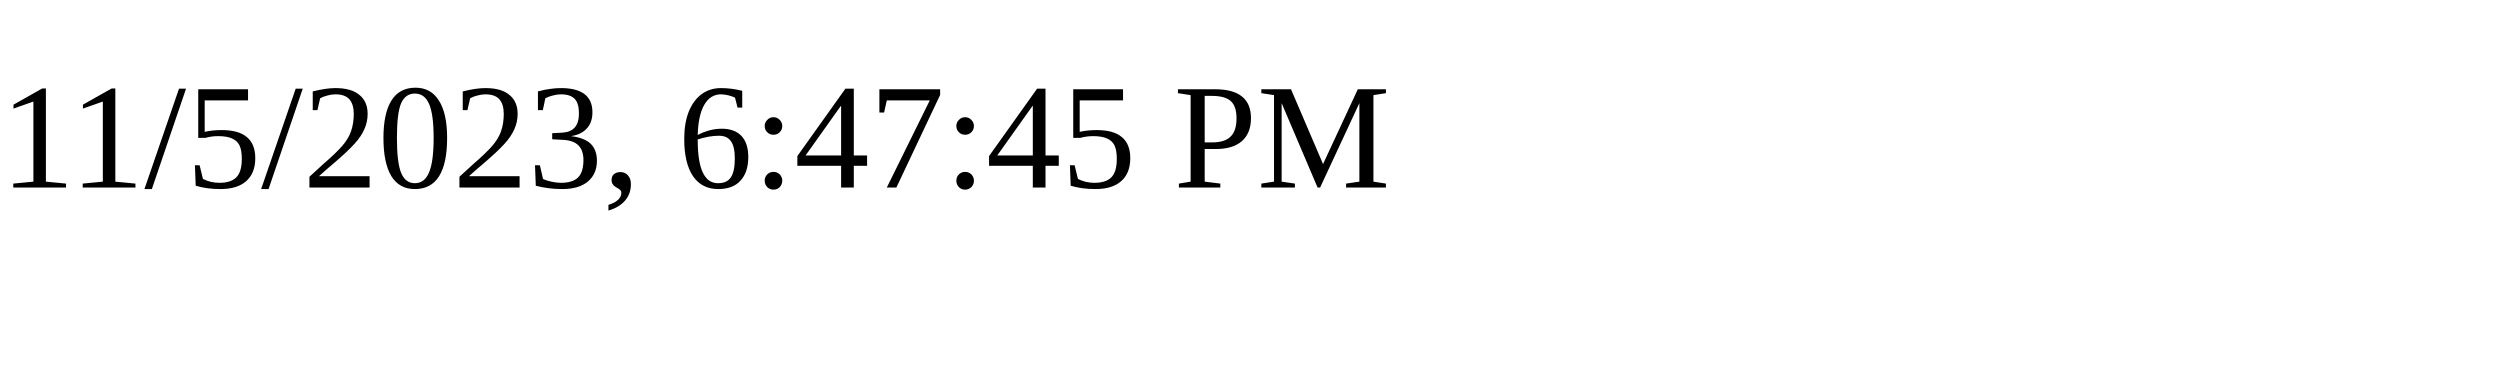
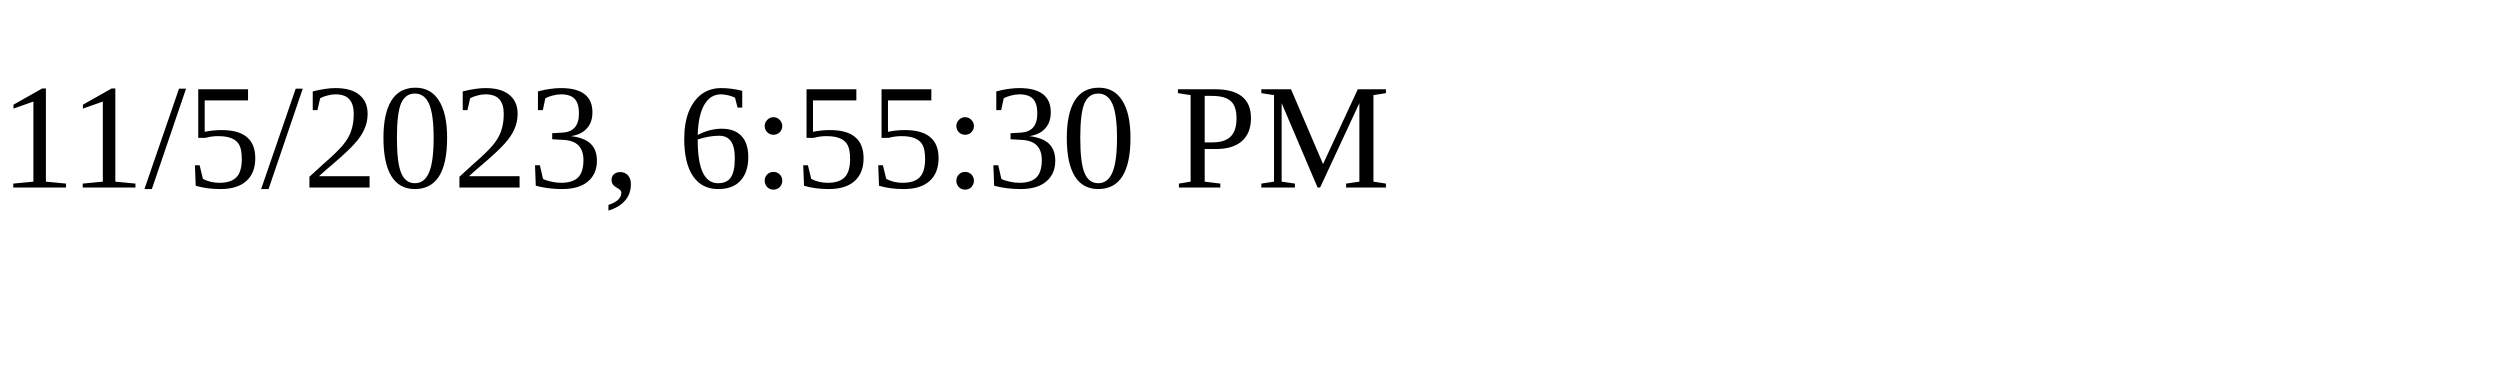
<svg xmlns="http://www.w3.org/2000/svg" height="30" width="200">
-   <text x="0" y="15">11/5/2023, 6:47:45 PM</text>
+   <text x="0" y="15">11/5/2023, 6:55:30 PM</text>
</svg>
